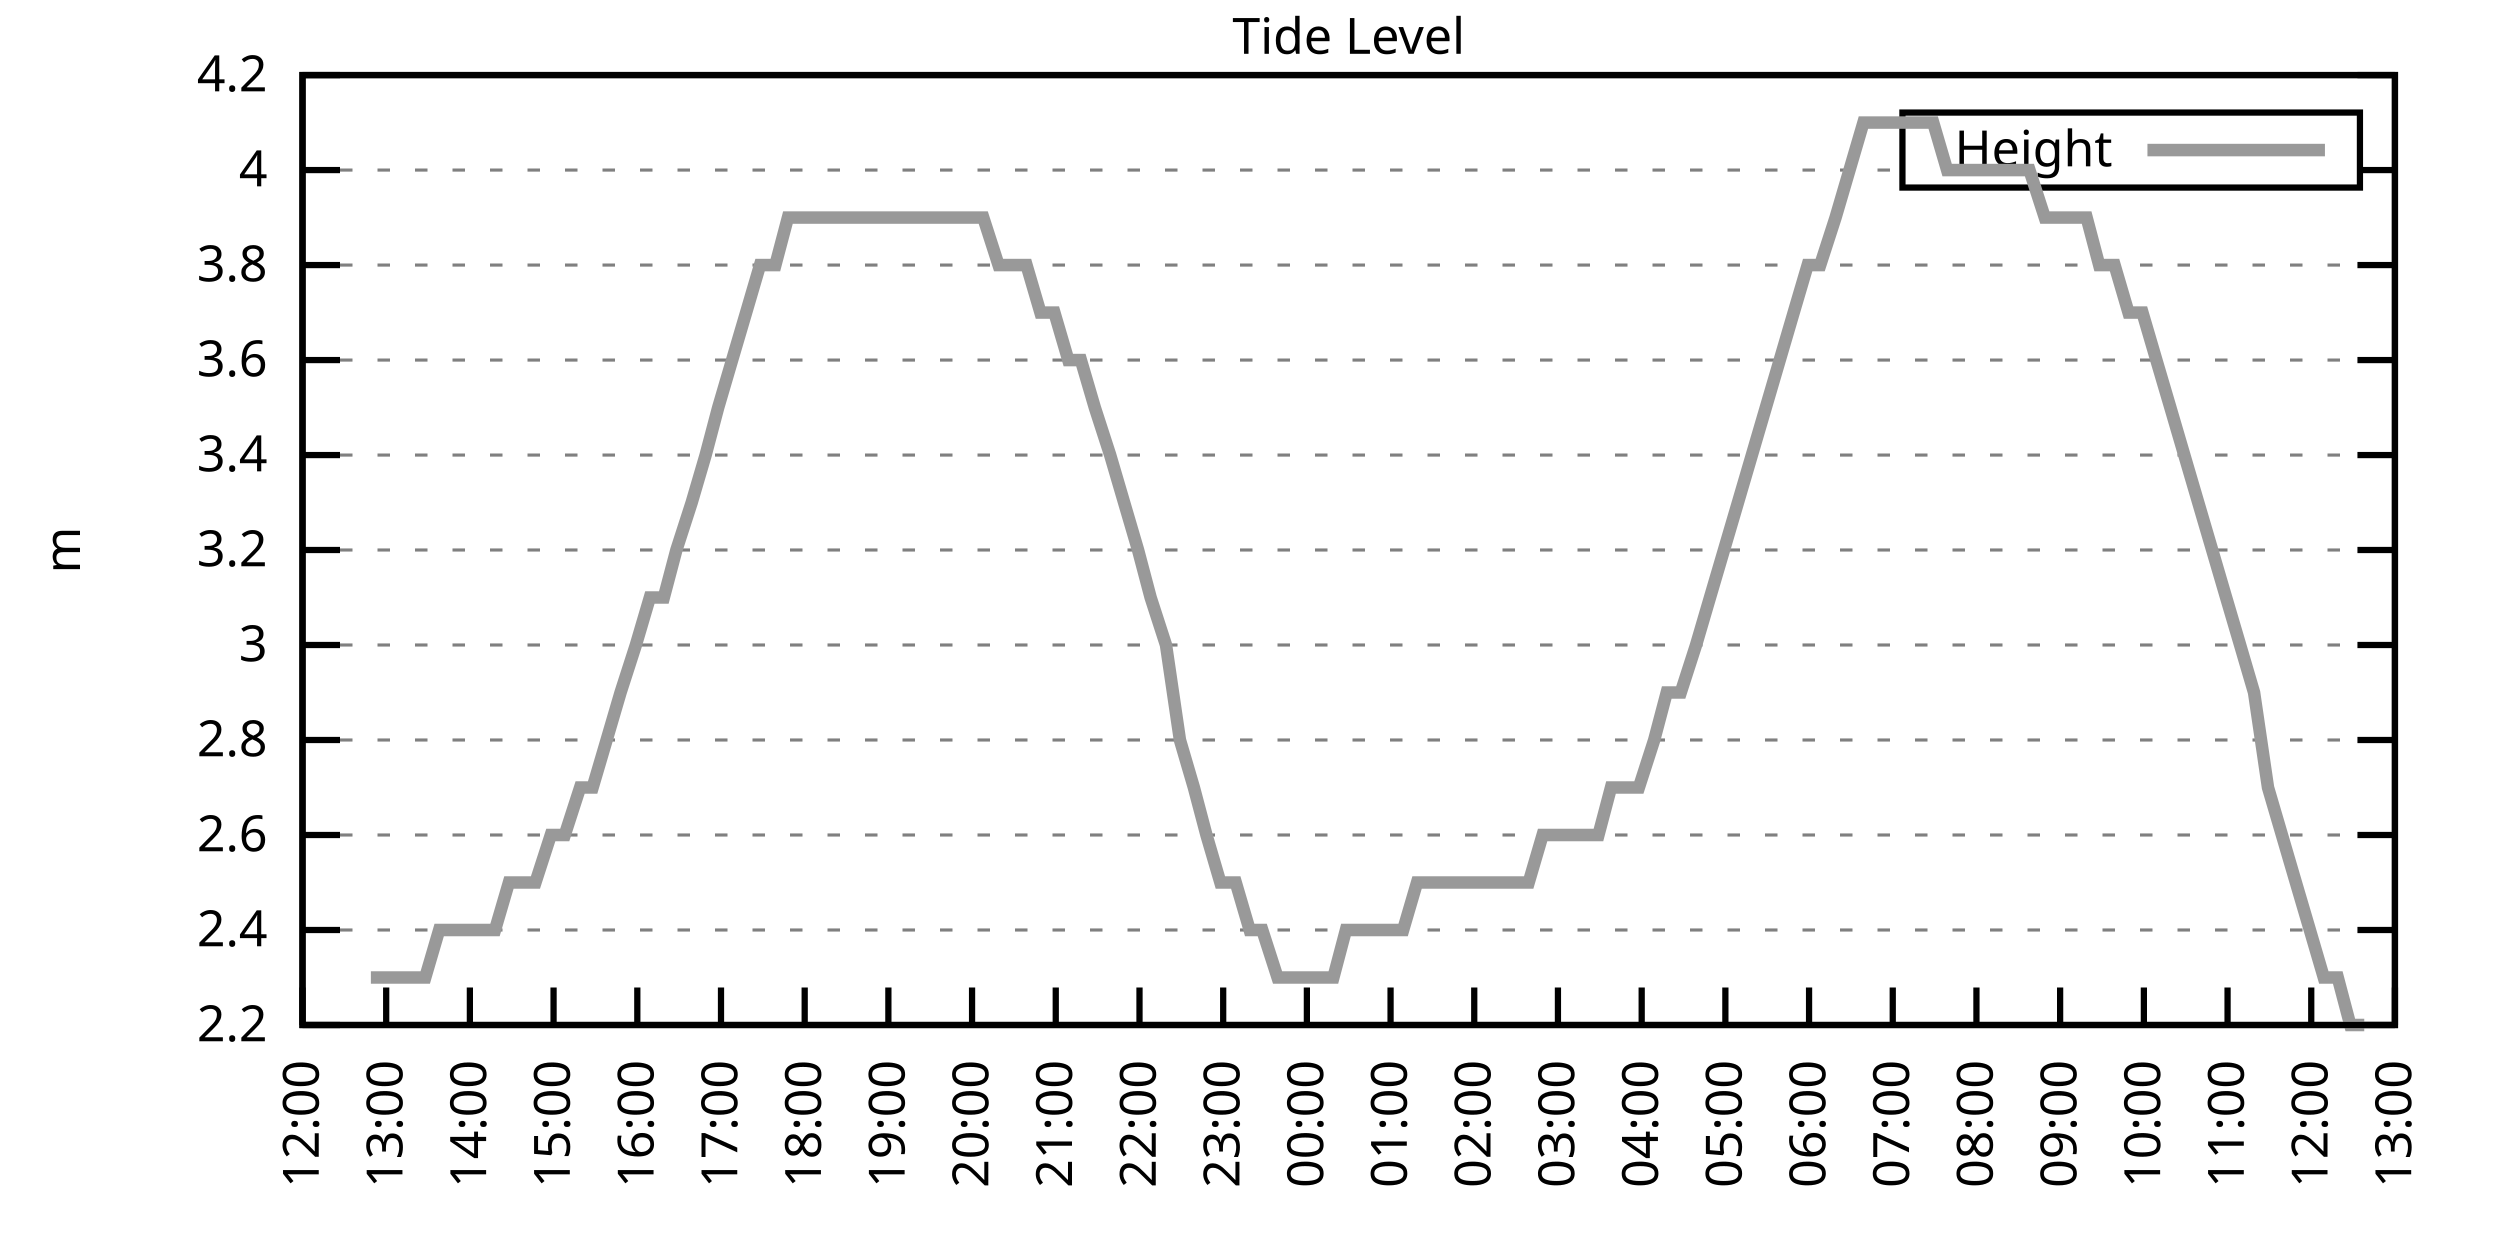
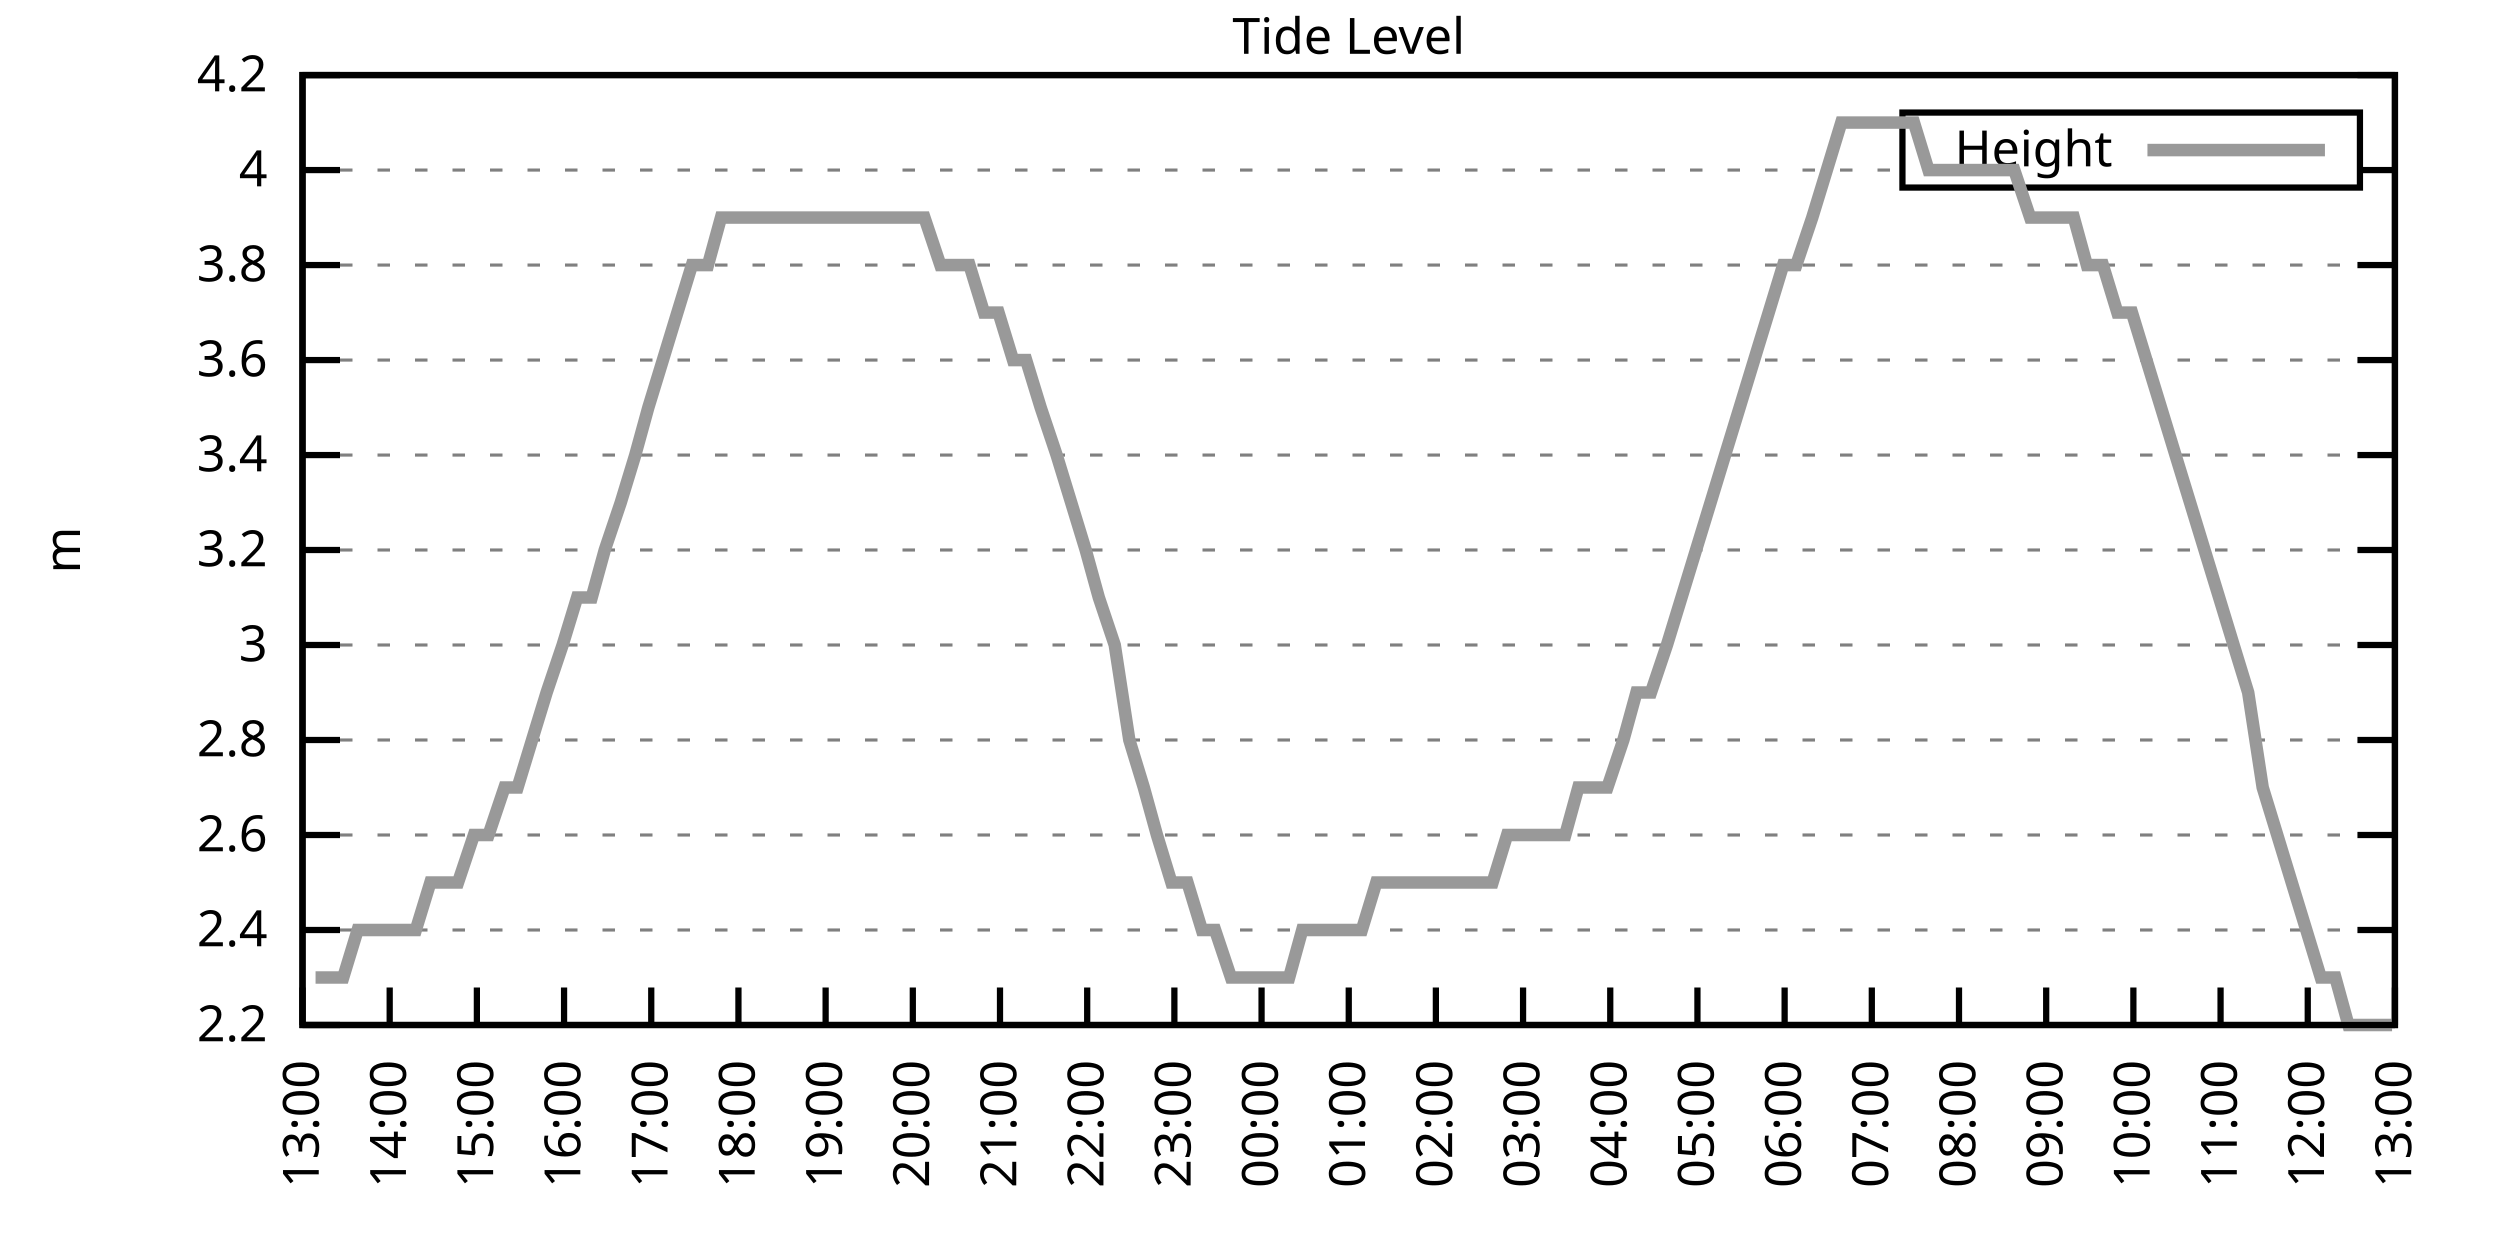
<svg xmlns="http://www.w3.org/2000/svg" xmlns:xlink="http://www.w3.org/1999/xlink" width="400" height="200" viewBox="0 0 400 200">
  <g id="gnuplot_canvas">
    <rect x="0" y="0" width="400" height="200" fill="none" />
    <defs>
      <circle id="gpDot" r="0.5" stroke-width="0.5" stroke="currentColor" />
      <path id="gpPt0" stroke-width="0.333" stroke="currentColor" d="M-1,0 h2 M0,-1 v2" />
      <path id="gpPt1" stroke-width="0.333" stroke="currentColor" d="M-1,-1 L1,1 M1,-1 L-1,1" />
      <path id="gpPt2" stroke-width="0.333" stroke="currentColor" d="M-1,0 L1,0 M0,-1 L0,1 M-1,-1 L1,1 M-1,1 L1,-1" />
      <rect id="gpPt3" stroke-width="0.333" stroke="currentColor" x="-1" y="-1" width="2" height="2" />
      <rect id="gpPt4" stroke-width="0.333" stroke="currentColor" fill="currentColor" x="-1" y="-1" width="2" height="2" />
      <circle id="gpPt5" stroke-width="0.333" stroke="currentColor" cx="0" cy="0" r="1" />
      <use xlink:href="#gpPt5" id="gpPt6" fill="currentColor" stroke="none" />
      <path id="gpPt7" stroke-width="0.333" stroke="currentColor" d="M0,-1.33 L-1.33,0.67 L1.33,0.67 z" />
      <use xlink:href="#gpPt7" id="gpPt8" fill="currentColor" stroke="none" />
      <use xlink:href="#gpPt7" id="gpPt9" stroke="currentColor" transform="rotate(180)" />
      <use xlink:href="#gpPt9" id="gpPt10" fill="currentColor" stroke="none" />
      <use xlink:href="#gpPt3" id="gpPt11" stroke="currentColor" transform="rotate(45)" />
      <use xlink:href="#gpPt11" id="gpPt12" fill="currentColor" stroke="none" />
      <path id="gpPt13" stroke-width="0.333" stroke="currentColor" d="M0,1.330 L1.265,0.411 L0.782,-1.067 L-0.782,-1.076 L-1.265,0.411 z" />
      <use xlink:href="#gpPt13" id="gpPt14" fill="currentColor" stroke="none" />
      <filter id="textbox" filterUnits="objectBoundingBox" x="0" y="0" height="1" width="1">
        <feFlood flood-color="white" flood-opacity="1" result="bgnd" />
        <feComposite in="SourceGraphic" in2="bgnd" operator="atop" />
      </filter>
      <filter id="greybox" filterUnits="objectBoundingBox" x="0" y="0" height="1" width="1">
        <feFlood flood-color="lightgrey" flood-opacity="1" result="grey" />
        <feComposite in="SourceGraphic" in2="grey" operator="atop" />
      </filter>
    </defs>
    <g fill="none" color="white" stroke="currentColor" stroke-width="1.00" stroke-linecap="butt" stroke-linejoin="miter">
</g>
    <g fill="none" color="black" stroke="currentColor" stroke-width="1.00" stroke-linecap="butt" stroke-linejoin="miter">
      <g stroke="none" shape-rendering="crispEdges">
        <polygon fill="rgb(255, 255, 255)" points="48.40,164.00 383.18,164.00 383.18,12.02 48.40,12.02 " />
      </g>
    </g>
    <g fill="none" color="black" stroke="currentColor" stroke-width="1.00" stroke-linecap="butt" stroke-linejoin="miter">
</g>
    <g fill="none" color="black" stroke="black" stroke-width="0.50" stroke-linecap="butt" stroke-linejoin="miter">
</g>
    <g fill="none" color="gray" stroke="currentColor" stroke-width="0.50" stroke-linecap="butt" stroke-linejoin="miter">
      <path stroke="gray" stroke-dasharray="2,4" class="gridline" d="M48.40,164.00 L383.19,164.00  " />
    </g>
    <g fill="none" color="gray" stroke="gray" stroke-width="1.00" stroke-linecap="butt" stroke-linejoin="miter">
</g>
    <g fill="none" color="black" stroke="currentColor" stroke-width="1.00" stroke-linecap="butt" stroke-linejoin="miter">
      <path stroke="black" d="M48.40,164.00 L54.40,164.00 M383.19,164.00 L377.19,164.00  " />
      <g transform="translate(42.80,166.60)" stroke="none" fill="black" font-family="Sans" font-size="8.00" text-anchor="end">
        <text>
          <tspan font-family="Sans"> 2.2</tspan>
        </text>
      </g>
    </g>
    <g fill="none" color="black" stroke="currentColor" stroke-width="1.00" stroke-linecap="butt" stroke-linejoin="miter">
</g>
    <g fill="none" color="black" stroke="black" stroke-width="0.50" stroke-linecap="butt" stroke-linejoin="miter">
</g>
    <g fill="none" color="gray" stroke="currentColor" stroke-width="0.50" stroke-linecap="butt" stroke-linejoin="miter">
      <path stroke="gray" stroke-dasharray="2,4" class="gridline" d="M48.40,148.80 L383.19,148.80  " />
    </g>
    <g fill="none" color="gray" stroke="gray" stroke-width="1.00" stroke-linecap="butt" stroke-linejoin="miter">
</g>
    <g fill="none" color="black" stroke="currentColor" stroke-width="1.00" stroke-linecap="butt" stroke-linejoin="miter">
      <path stroke="black" d="M48.40,148.80 L54.40,148.80 M383.19,148.80 L377.19,148.80  " />
      <g transform="translate(42.80,151.40)" stroke="none" fill="black" font-family="Sans" font-size="8.00" text-anchor="end">
        <text>
          <tspan font-family="Sans"> 2.4</tspan>
        </text>
      </g>
    </g>
    <g fill="none" color="black" stroke="currentColor" stroke-width="1.00" stroke-linecap="butt" stroke-linejoin="miter">
</g>
    <g fill="none" color="black" stroke="black" stroke-width="0.50" stroke-linecap="butt" stroke-linejoin="miter">
</g>
    <g fill="none" color="gray" stroke="currentColor" stroke-width="0.50" stroke-linecap="butt" stroke-linejoin="miter">
      <path stroke="gray" stroke-dasharray="2,4" class="gridline" d="M48.40,133.60 L383.19,133.60  " />
    </g>
    <g fill="none" color="gray" stroke="gray" stroke-width="1.00" stroke-linecap="butt" stroke-linejoin="miter">
</g>
    <g fill="none" color="black" stroke="currentColor" stroke-width="1.00" stroke-linecap="butt" stroke-linejoin="miter">
      <path stroke="black" d="M48.40,133.60 L54.40,133.60 M383.19,133.60 L377.19,133.60  " />
      <g transform="translate(42.80,136.20)" stroke="none" fill="black" font-family="Sans" font-size="8.00" text-anchor="end">
        <text>
          <tspan font-family="Sans"> 2.6</tspan>
        </text>
      </g>
    </g>
    <g fill="none" color="black" stroke="currentColor" stroke-width="1.00" stroke-linecap="butt" stroke-linejoin="miter">
</g>
    <g fill="none" color="black" stroke="black" stroke-width="0.50" stroke-linecap="butt" stroke-linejoin="miter">
</g>
    <g fill="none" color="gray" stroke="currentColor" stroke-width="0.50" stroke-linecap="butt" stroke-linejoin="miter">
      <path stroke="gray" stroke-dasharray="2,4" class="gridline" d="M48.40,118.40 L383.19,118.40  " />
    </g>
    <g fill="none" color="gray" stroke="gray" stroke-width="1.00" stroke-linecap="butt" stroke-linejoin="miter">
</g>
    <g fill="none" color="black" stroke="currentColor" stroke-width="1.00" stroke-linecap="butt" stroke-linejoin="miter">
      <path stroke="black" d="M48.40,118.40 L54.40,118.40 M383.19,118.40 L377.19,118.40  " />
      <g transform="translate(42.80,121.00)" stroke="none" fill="black" font-family="Sans" font-size="8.00" text-anchor="end">
        <text>
          <tspan font-family="Sans"> 2.8</tspan>
        </text>
      </g>
    </g>
    <g fill="none" color="black" stroke="currentColor" stroke-width="1.00" stroke-linecap="butt" stroke-linejoin="miter">
</g>
    <g fill="none" color="black" stroke="black" stroke-width="0.50" stroke-linecap="butt" stroke-linejoin="miter">
</g>
    <g fill="none" color="gray" stroke="currentColor" stroke-width="0.50" stroke-linecap="butt" stroke-linejoin="miter">
      <path stroke="gray" stroke-dasharray="2,4" class="gridline" d="M48.40,103.20 L383.19,103.20  " />
    </g>
    <g fill="none" color="gray" stroke="gray" stroke-width="1.00" stroke-linecap="butt" stroke-linejoin="miter">
</g>
    <g fill="none" color="black" stroke="currentColor" stroke-width="1.00" stroke-linecap="butt" stroke-linejoin="miter">
      <path stroke="black" d="M48.40,103.20 L54.40,103.20 M383.19,103.20 L377.19,103.20  " />
      <g transform="translate(42.80,105.80)" stroke="none" fill="black" font-family="Sans" font-size="8.00" text-anchor="end">
        <text>
          <tspan font-family="Sans"> 3</tspan>
        </text>
      </g>
    </g>
    <g fill="none" color="black" stroke="currentColor" stroke-width="1.00" stroke-linecap="butt" stroke-linejoin="miter">
</g>
    <g fill="none" color="black" stroke="black" stroke-width="0.50" stroke-linecap="butt" stroke-linejoin="miter">
</g>
    <g fill="none" color="gray" stroke="currentColor" stroke-width="0.50" stroke-linecap="butt" stroke-linejoin="miter">
      <path stroke="gray" stroke-dasharray="2,4" class="gridline" d="M48.40,88.00 L383.19,88.00  " />
    </g>
    <g fill="none" color="gray" stroke="gray" stroke-width="1.00" stroke-linecap="butt" stroke-linejoin="miter">
</g>
    <g fill="none" color="black" stroke="currentColor" stroke-width="1.00" stroke-linecap="butt" stroke-linejoin="miter">
      <path stroke="black" d="M48.40,88.00 L54.40,88.00 M383.19,88.00 L377.19,88.00  " />
      <g transform="translate(42.80,90.60)" stroke="none" fill="black" font-family="Sans" font-size="8.00" text-anchor="end">
        <text>
          <tspan font-family="Sans"> 3.2</tspan>
        </text>
      </g>
    </g>
    <g fill="none" color="black" stroke="currentColor" stroke-width="1.00" stroke-linecap="butt" stroke-linejoin="miter">
</g>
    <g fill="none" color="black" stroke="black" stroke-width="0.50" stroke-linecap="butt" stroke-linejoin="miter">
</g>
    <g fill="none" color="gray" stroke="currentColor" stroke-width="0.50" stroke-linecap="butt" stroke-linejoin="miter">
      <path stroke="gray" stroke-dasharray="2,4" class="gridline" d="M48.40,72.81 L383.19,72.81  " />
    </g>
    <g fill="none" color="gray" stroke="gray" stroke-width="1.00" stroke-linecap="butt" stroke-linejoin="miter">
</g>
    <g fill="none" color="black" stroke="currentColor" stroke-width="1.00" stroke-linecap="butt" stroke-linejoin="miter">
      <path stroke="black" d="M48.40,72.81 L54.40,72.81 M383.19,72.81 L377.19,72.81  " />
      <g transform="translate(42.80,75.41)" stroke="none" fill="black" font-family="Sans" font-size="8.00" text-anchor="end">
        <text>
          <tspan font-family="Sans"> 3.4</tspan>
        </text>
      </g>
    </g>
    <g fill="none" color="black" stroke="currentColor" stroke-width="1.00" stroke-linecap="butt" stroke-linejoin="miter">
</g>
    <g fill="none" color="black" stroke="black" stroke-width="0.50" stroke-linecap="butt" stroke-linejoin="miter">
</g>
    <g fill="none" color="gray" stroke="currentColor" stroke-width="0.50" stroke-linecap="butt" stroke-linejoin="miter">
      <path stroke="gray" stroke-dasharray="2,4" class="gridline" d="M48.40,57.61 L383.19,57.61  " />
    </g>
    <g fill="none" color="gray" stroke="gray" stroke-width="1.00" stroke-linecap="butt" stroke-linejoin="miter">
</g>
    <g fill="none" color="black" stroke="currentColor" stroke-width="1.00" stroke-linecap="butt" stroke-linejoin="miter">
      <path stroke="black" d="M48.40,57.61 L54.40,57.61 M383.19,57.61 L377.19,57.61  " />
      <g transform="translate(42.80,60.21)" stroke="none" fill="black" font-family="Sans" font-size="8.00" text-anchor="end">
        <text>
          <tspan font-family="Sans"> 3.6</tspan>
        </text>
      </g>
    </g>
    <g fill="none" color="black" stroke="currentColor" stroke-width="1.00" stroke-linecap="butt" stroke-linejoin="miter">
</g>
    <g fill="none" color="black" stroke="black" stroke-width="0.50" stroke-linecap="butt" stroke-linejoin="miter">
</g>
    <g fill="none" color="gray" stroke="currentColor" stroke-width="0.50" stroke-linecap="butt" stroke-linejoin="miter">
      <path stroke="gray" stroke-dasharray="2,4" class="gridline" d="M48.40,42.41 L383.19,42.41  " />
    </g>
    <g fill="none" color="gray" stroke="gray" stroke-width="1.00" stroke-linecap="butt" stroke-linejoin="miter">
</g>
    <g fill="none" color="black" stroke="currentColor" stroke-width="1.00" stroke-linecap="butt" stroke-linejoin="miter">
      <path stroke="black" d="M48.40,42.41 L54.40,42.41 M383.19,42.41 L377.19,42.41  " />
      <g transform="translate(42.80,45.01)" stroke="none" fill="black" font-family="Sans" font-size="8.00" text-anchor="end">
        <text>
          <tspan font-family="Sans"> 3.8</tspan>
        </text>
      </g>
    </g>
    <g fill="none" color="black" stroke="currentColor" stroke-width="1.00" stroke-linecap="butt" stroke-linejoin="miter">
</g>
    <g fill="none" color="black" stroke="black" stroke-width="0.50" stroke-linecap="butt" stroke-linejoin="miter">
</g>
    <g fill="none" color="gray" stroke="currentColor" stroke-width="0.50" stroke-linecap="butt" stroke-linejoin="miter">
      <path stroke="gray" stroke-dasharray="2,4" class="gridline" d="M48.40,27.21 L304.39,27.21 M377.59,27.21 L383.19,27.21  " />
    </g>
    <g fill="none" color="gray" stroke="gray" stroke-width="1.00" stroke-linecap="butt" stroke-linejoin="miter">
</g>
    <g fill="none" color="black" stroke="currentColor" stroke-width="1.00" stroke-linecap="butt" stroke-linejoin="miter">
      <path stroke="black" d="M48.40,27.21 L54.40,27.21 M383.19,27.21 L377.19,27.21  " />
      <g transform="translate(42.80,29.81)" stroke="none" fill="black" font-family="Sans" font-size="8.00" text-anchor="end">
        <text>
          <tspan font-family="Sans"> 4</tspan>
        </text>
      </g>
    </g>
    <g fill="none" color="black" stroke="currentColor" stroke-width="1.00" stroke-linecap="butt" stroke-linejoin="miter">
</g>
    <g fill="none" color="black" stroke="black" stroke-width="0.50" stroke-linecap="butt" stroke-linejoin="miter">
</g>
    <g fill="none" color="gray" stroke="currentColor" stroke-width="0.50" stroke-linecap="butt" stroke-linejoin="miter">
      <path stroke="gray" stroke-dasharray="2,4" class="gridline" d="M48.40,12.01 L383.19,12.01  " />
    </g>
    <g fill="none" color="gray" stroke="gray" stroke-width="1.00" stroke-linecap="butt" stroke-linejoin="miter">
</g>
    <g fill="none" color="black" stroke="currentColor" stroke-width="1.00" stroke-linecap="butt" stroke-linejoin="miter">
      <path stroke="black" d="M48.40,12.01 L54.40,12.01 M383.19,12.01 L377.19,12.01  " />
      <g transform="translate(42.80,14.61)" stroke="none" fill="black" font-family="Sans" font-size="8.00" text-anchor="end">
        <text>
          <tspan font-family="Sans"> 4.2</tspan>
        </text>
      </g>
    </g>
    <g fill="none" color="black" stroke="currentColor" stroke-width="1.00" stroke-linecap="butt" stroke-linejoin="miter">
      <path stroke="black" d="M48.40,164.00 L48.40,158.00  " />
      <g transform="translate(51.00,169.60) rotate(270.00)" stroke="none" fill="black" font-family="Sans" font-size="8.00" text-anchor="end">
        <text>
-           <tspan font-family="Sans">12:00</tspan>
-         </text>
-       </g>
-     </g>
-     <g fill="none" color="black" stroke="currentColor" stroke-width="1.00" stroke-linecap="butt" stroke-linejoin="miter">
-       <path stroke="black" d="M61.79,164.00 L61.79,158.00  " />
-       <g transform="translate(64.39,169.60) rotate(270.00)" stroke="none" fill="black" font-family="Sans" font-size="8.00" text-anchor="end">
-         <text>
          <tspan font-family="Sans">13:00</tspan>
        </text>
      </g>
    </g>
    <g fill="none" color="black" stroke="currentColor" stroke-width="1.00" stroke-linecap="butt" stroke-linejoin="miter">
-       <path stroke="black" d="M75.18,164.00 L75.18,158.00  " />
-       <g transform="translate(77.78,169.60) rotate(270.00)" stroke="none" fill="black" font-family="Sans" font-size="8.00" text-anchor="end">
+       <path stroke="black" d="M62.35,164.00 L62.35,158.00  " />
+       <g transform="translate(64.95,169.60) rotate(270.00)" stroke="none" fill="black" font-family="Sans" font-size="8.00" text-anchor="end">
        <text>
          <tspan font-family="Sans">14:00</tspan>
        </text>
      </g>
    </g>
    <g fill="none" color="black" stroke="currentColor" stroke-width="1.00" stroke-linecap="butt" stroke-linejoin="miter">
-       <path stroke="black" d="M88.57,164.00 L88.57,158.00  " />
-       <g transform="translate(91.17,169.60) rotate(270.00)" stroke="none" fill="black" font-family="Sans" font-size="8.00" text-anchor="end">
+       <path stroke="black" d="M76.30,164.00 L76.30,158.00  " />
+       <g transform="translate(78.90,169.60) rotate(270.00)" stroke="none" fill="black" font-family="Sans" font-size="8.00" text-anchor="end">
        <text>
          <tspan font-family="Sans">15:00</tspan>
        </text>
      </g>
    </g>
    <g fill="none" color="black" stroke="currentColor" stroke-width="1.00" stroke-linecap="butt" stroke-linejoin="miter">
-       <path stroke="black" d="M101.97,164.00 L101.97,158.00  " />
-       <g transform="translate(104.57,169.60) rotate(270.00)" stroke="none" fill="black" font-family="Sans" font-size="8.00" text-anchor="end">
+       <path stroke="black" d="M90.25,164.00 L90.25,158.00  " />
+       <g transform="translate(92.85,169.60) rotate(270.00)" stroke="none" fill="black" font-family="Sans" font-size="8.00" text-anchor="end">
        <text>
          <tspan font-family="Sans">16:00</tspan>
        </text>
      </g>
    </g>
    <g fill="none" color="black" stroke="currentColor" stroke-width="1.00" stroke-linecap="butt" stroke-linejoin="miter">
-       <path stroke="black" d="M115.36,164.00 L115.36,158.00  " />
-       <g transform="translate(117.96,169.60) rotate(270.00)" stroke="none" fill="black" font-family="Sans" font-size="8.00" text-anchor="end">
+       <path stroke="black" d="M104.20,164.00 L104.20,158.00  " />
+       <g transform="translate(106.80,169.60) rotate(270.00)" stroke="none" fill="black" font-family="Sans" font-size="8.00" text-anchor="end">
        <text>
          <tspan font-family="Sans">17:00</tspan>
        </text>
      </g>
    </g>
    <g fill="none" color="black" stroke="currentColor" stroke-width="1.00" stroke-linecap="butt" stroke-linejoin="miter">
-       <path stroke="black" d="M128.75,164.00 L128.75,158.00  " />
-       <g transform="translate(131.35,169.60) rotate(270.00)" stroke="none" fill="black" font-family="Sans" font-size="8.00" text-anchor="end">
+       <path stroke="black" d="M118.15,164.00 L118.15,158.00  " />
+       <g transform="translate(120.75,169.60) rotate(270.00)" stroke="none" fill="black" font-family="Sans" font-size="8.00" text-anchor="end">
        <text>
          <tspan font-family="Sans">18:00</tspan>
        </text>
      </g>
    </g>
    <g fill="none" color="black" stroke="currentColor" stroke-width="1.00" stroke-linecap="butt" stroke-linejoin="miter">
-       <path stroke="black" d="M142.14,164.00 L142.14,158.00  " />
-       <g transform="translate(144.74,169.60) rotate(270.00)" stroke="none" fill="black" font-family="Sans" font-size="8.00" text-anchor="end">
+       <path stroke="black" d="M132.10,164.00 L132.10,158.00  " />
+       <g transform="translate(134.70,169.60) rotate(270.00)" stroke="none" fill="black" font-family="Sans" font-size="8.00" text-anchor="end">
        <text>
          <tspan font-family="Sans">19:00</tspan>
        </text>
      </g>
    </g>
    <g fill="none" color="black" stroke="currentColor" stroke-width="1.00" stroke-linecap="butt" stroke-linejoin="miter">
-       <path stroke="black" d="M155.53,164.00 L155.53,158.00  " />
-       <g transform="translate(158.13,169.60) rotate(270.00)" stroke="none" fill="black" font-family="Sans" font-size="8.00" text-anchor="end">
+       <path stroke="black" d="M146.05,164.00 L146.05,158.00  " />
+       <g transform="translate(148.65,169.60) rotate(270.00)" stroke="none" fill="black" font-family="Sans" font-size="8.00" text-anchor="end">
        <text>
          <tspan font-family="Sans">20:00</tspan>
        </text>
      </g>
    </g>
    <g fill="none" color="black" stroke="currentColor" stroke-width="1.00" stroke-linecap="butt" stroke-linejoin="miter">
-       <path stroke="black" d="M168.92,164.00 L168.92,158.00  " />
-       <g transform="translate(171.52,169.60) rotate(270.00)" stroke="none" fill="black" font-family="Sans" font-size="8.00" text-anchor="end">
+       <path stroke="black" d="M160.00,164.00 L160.00,158.00  " />
+       <g transform="translate(162.60,169.60) rotate(270.00)" stroke="none" fill="black" font-family="Sans" font-size="8.00" text-anchor="end">
        <text>
          <tspan font-family="Sans">21:00</tspan>
        </text>
      </g>
    </g>
    <g fill="none" color="black" stroke="currentColor" stroke-width="1.00" stroke-linecap="butt" stroke-linejoin="miter">
-       <path stroke="black" d="M182.32,164.00 L182.32,158.00  " />
-       <g transform="translate(184.92,169.60) rotate(270.00)" stroke="none" fill="black" font-family="Sans" font-size="8.00" text-anchor="end">
+       <path stroke="black" d="M173.95,164.00 L173.95,158.00  " />
+       <g transform="translate(176.55,169.60) rotate(270.00)" stroke="none" fill="black" font-family="Sans" font-size="8.00" text-anchor="end">
        <text>
          <tspan font-family="Sans">22:00</tspan>
        </text>
      </g>
    </g>
    <g fill="none" color="black" stroke="currentColor" stroke-width="1.00" stroke-linecap="butt" stroke-linejoin="miter">
-       <path stroke="black" d="M195.71,164.00 L195.71,158.00  " />
-       <g transform="translate(198.31,169.60) rotate(270.00)" stroke="none" fill="black" font-family="Sans" font-size="8.00" text-anchor="end">
+       <path stroke="black" d="M187.90,164.00 L187.90,158.00  " />
+       <g transform="translate(190.50,169.60) rotate(270.00)" stroke="none" fill="black" font-family="Sans" font-size="8.00" text-anchor="end">
        <text>
          <tspan font-family="Sans">23:00</tspan>
        </text>
      </g>
    </g>
    <g fill="none" color="black" stroke="currentColor" stroke-width="1.00" stroke-linecap="butt" stroke-linejoin="miter">
-       <path stroke="black" d="M209.10,164.00 L209.10,158.00  " />
-       <g transform="translate(211.70,169.60) rotate(270.00)" stroke="none" fill="black" font-family="Sans" font-size="8.00" text-anchor="end">
+       <path stroke="black" d="M201.85,164.00 L201.85,158.00  " />
+       <g transform="translate(204.45,169.60) rotate(270.00)" stroke="none" fill="black" font-family="Sans" font-size="8.00" text-anchor="end">
        <text>
          <tspan font-family="Sans">00:00</tspan>
        </text>
      </g>
    </g>
    <g fill="none" color="black" stroke="currentColor" stroke-width="1.00" stroke-linecap="butt" stroke-linejoin="miter">
-       <path stroke="black" d="M222.49,164.00 L222.49,158.00  " />
-       <g transform="translate(225.09,169.60) rotate(270.00)" stroke="none" fill="black" font-family="Sans" font-size="8.00" text-anchor="end">
+       <path stroke="black" d="M215.80,164.00 L215.80,158.00  " />
+       <g transform="translate(218.40,169.60) rotate(270.00)" stroke="none" fill="black" font-family="Sans" font-size="8.00" text-anchor="end">
        <text>
          <tspan font-family="Sans">01:00</tspan>
        </text>
      </g>
    </g>
    <g fill="none" color="black" stroke="currentColor" stroke-width="1.00" stroke-linecap="butt" stroke-linejoin="miter">
-       <path stroke="black" d="M235.88,164.00 L235.88,158.00  " />
-       <g transform="translate(238.48,169.60) rotate(270.00)" stroke="none" fill="black" font-family="Sans" font-size="8.00" text-anchor="end">
+       <path stroke="black" d="M229.74,164.00 L229.74,158.00  " />
+       <g transform="translate(232.34,169.60) rotate(270.00)" stroke="none" fill="black" font-family="Sans" font-size="8.00" text-anchor="end">
        <text>
          <tspan font-family="Sans">02:00</tspan>
        </text>
      </g>
    </g>
    <g fill="none" color="black" stroke="currentColor" stroke-width="1.00" stroke-linecap="butt" stroke-linejoin="miter">
-       <path stroke="black" d="M249.27,164.00 L249.27,158.00  " />
-       <g transform="translate(251.87,169.60) rotate(270.00)" stroke="none" fill="black" font-family="Sans" font-size="8.00" text-anchor="end">
+       <path stroke="black" d="M243.69,164.00 L243.69,158.00  " />
+       <g transform="translate(246.29,169.60) rotate(270.00)" stroke="none" fill="black" font-family="Sans" font-size="8.00" text-anchor="end">
        <text>
          <tspan font-family="Sans">03:00</tspan>
        </text>
      </g>
    </g>
    <g fill="none" color="black" stroke="currentColor" stroke-width="1.00" stroke-linecap="butt" stroke-linejoin="miter">
-       <path stroke="black" d="M262.67,164.00 L262.67,158.00  " />
-       <g transform="translate(265.27,169.60) rotate(270.00)" stroke="none" fill="black" font-family="Sans" font-size="8.00" text-anchor="end">
+       <path stroke="black" d="M257.64,164.00 L257.64,158.00  " />
+       <g transform="translate(260.24,169.60) rotate(270.00)" stroke="none" fill="black" font-family="Sans" font-size="8.00" text-anchor="end">
        <text>
          <tspan font-family="Sans">04:00</tspan>
        </text>
      </g>
    </g>
    <g fill="none" color="black" stroke="currentColor" stroke-width="1.00" stroke-linecap="butt" stroke-linejoin="miter">
-       <path stroke="black" d="M276.06,164.00 L276.06,158.00  " />
-       <g transform="translate(278.66,169.60) rotate(270.00)" stroke="none" fill="black" font-family="Sans" font-size="8.00" text-anchor="end">
+       <path stroke="black" d="M271.59,164.00 L271.59,158.00  " />
+       <g transform="translate(274.19,169.60) rotate(270.00)" stroke="none" fill="black" font-family="Sans" font-size="8.00" text-anchor="end">
        <text>
          <tspan font-family="Sans">05:00</tspan>
        </text>
      </g>
    </g>
    <g fill="none" color="black" stroke="currentColor" stroke-width="1.00" stroke-linecap="butt" stroke-linejoin="miter">
-       <path stroke="black" d="M289.45,164.00 L289.45,158.00  " />
-       <g transform="translate(292.05,169.60) rotate(270.00)" stroke="none" fill="black" font-family="Sans" font-size="8.00" text-anchor="end">
+       <path stroke="black" d="M285.54,164.00 L285.54,158.00  " />
+       <g transform="translate(288.14,169.60) rotate(270.00)" stroke="none" fill="black" font-family="Sans" font-size="8.00" text-anchor="end">
        <text>
          <tspan font-family="Sans">06:00</tspan>
        </text>
      </g>
    </g>
    <g fill="none" color="black" stroke="currentColor" stroke-width="1.00" stroke-linecap="butt" stroke-linejoin="miter">
-       <path stroke="black" d="M302.84,164.00 L302.84,158.00  " />
-       <g transform="translate(305.44,169.60) rotate(270.00)" stroke="none" fill="black" font-family="Sans" font-size="8.00" text-anchor="end">
+       <path stroke="black" d="M299.49,164.00 L299.49,158.00  " />
+       <g transform="translate(302.09,169.60) rotate(270.00)" stroke="none" fill="black" font-family="Sans" font-size="8.00" text-anchor="end">
        <text>
          <tspan font-family="Sans">07:00</tspan>
        </text>
      </g>
    </g>
    <g fill="none" color="black" stroke="currentColor" stroke-width="1.00" stroke-linecap="butt" stroke-linejoin="miter">
-       <path stroke="black" d="M316.23,164.00 L316.23,158.00  " />
-       <g transform="translate(318.83,169.60) rotate(270.00)" stroke="none" fill="black" font-family="Sans" font-size="8.00" text-anchor="end">
+       <path stroke="black" d="M313.44,164.00 L313.44,158.00  " />
+       <g transform="translate(316.04,169.60) rotate(270.00)" stroke="none" fill="black" font-family="Sans" font-size="8.00" text-anchor="end">
        <text>
          <tspan font-family="Sans">08:00</tspan>
        </text>
      </g>
    </g>
    <g fill="none" color="black" stroke="currentColor" stroke-width="1.00" stroke-linecap="butt" stroke-linejoin="miter">
-       <path stroke="black" d="M329.62,164.00 L329.62,158.00  " />
-       <g transform="translate(332.22,169.60) rotate(270.00)" stroke="none" fill="black" font-family="Sans" font-size="8.00" text-anchor="end">
+       <path stroke="black" d="M327.39,164.00 L327.39,158.00  " />
+       <g transform="translate(329.99,169.60) rotate(270.00)" stroke="none" fill="black" font-family="Sans" font-size="8.00" text-anchor="end">
        <text>
          <tspan font-family="Sans">09:00</tspan>
        </text>
      </g>
    </g>
    <g fill="none" color="black" stroke="currentColor" stroke-width="1.00" stroke-linecap="butt" stroke-linejoin="miter">
-       <path stroke="black" d="M343.02,164.00 L343.02,158.00  " />
-       <g transform="translate(345.62,169.60) rotate(270.00)" stroke="none" fill="black" font-family="Sans" font-size="8.00" text-anchor="end">
+       <path stroke="black" d="M341.34,164.00 L341.34,158.00  " />
+       <g transform="translate(343.94,169.60) rotate(270.00)" stroke="none" fill="black" font-family="Sans" font-size="8.00" text-anchor="end">
        <text>
          <tspan font-family="Sans">10:00</tspan>
        </text>
      </g>
    </g>
    <g fill="none" color="black" stroke="currentColor" stroke-width="1.00" stroke-linecap="butt" stroke-linejoin="miter">
-       <path stroke="black" d="M356.41,164.00 L356.41,158.00  " />
-       <g transform="translate(359.01,169.60) rotate(270.00)" stroke="none" fill="black" font-family="Sans" font-size="8.00" text-anchor="end">
+       <path stroke="black" d="M355.29,164.00 L355.29,158.00  " />
+       <g transform="translate(357.89,169.60) rotate(270.00)" stroke="none" fill="black" font-family="Sans" font-size="8.00" text-anchor="end">
        <text>
          <tspan font-family="Sans">11:00</tspan>
        </text>
      </g>
    </g>
    <g fill="none" color="black" stroke="currentColor" stroke-width="1.00" stroke-linecap="butt" stroke-linejoin="miter">
-       <path stroke="black" d="M369.80,164.00 L369.80,158.00  " />
-       <g transform="translate(372.40,169.60) rotate(270.00)" stroke="none" fill="black" font-family="Sans" font-size="8.00" text-anchor="end">
+       <path stroke="black" d="M369.24,164.00 L369.24,158.00  " />
+       <g transform="translate(371.84,169.60) rotate(270.00)" stroke="none" fill="black" font-family="Sans" font-size="8.00" text-anchor="end">
        <text>
          <tspan font-family="Sans">12:00</tspan>
        </text>
      </g>
    </g>
    <g fill="none" color="black" stroke="currentColor" stroke-width="1.00" stroke-linecap="butt" stroke-linejoin="miter">
      <path stroke="black" d="M383.19,164.00 L383.19,158.00  " />
      <g transform="translate(385.79,169.60) rotate(270.00)" stroke="none" fill="black" font-family="Sans" font-size="8.00" text-anchor="end">
        <text>
          <tspan font-family="Sans">13:00</tspan>
        </text>
      </g>
    </g>
    <g fill="none" color="black" stroke="currentColor" stroke-width="1.00" stroke-linecap="butt" stroke-linejoin="miter">
</g>
    <g fill="none" color="black" stroke="currentColor" stroke-width="1.00" stroke-linecap="butt" stroke-linejoin="miter">
      <path stroke="black" d="M48.40,12.01 L48.40,164.00 L383.19,164.00 L383.19,12.01 L48.40,12.01 Z  " />
    </g>
    <g fill="none" color="black" stroke="currentColor" stroke-width="1.00" stroke-linecap="butt" stroke-linejoin="miter">
</g>
    <g fill="none" color="black" stroke="currentColor" stroke-width="1.00" stroke-linecap="butt" stroke-linejoin="miter">
      <path stroke="black" d="M304.39,30.01 L304.39,18.01 L377.59,18.01 L377.59,30.01 L304.39,30.01 Z  " />
    </g>
    <g id="Tide_level_plot_1">
      <g fill="none" color="white" stroke="black" stroke-width="2.00" stroke-linecap="butt" stroke-linejoin="miter">
</g>
      <g fill="none" color="black" stroke="currentColor" stroke-width="2.00" stroke-linecap="butt" stroke-linejoin="miter">
        <g transform="translate(337.99,26.61)" stroke="none" fill="black" font-family="Sans" font-size="8.00" text-anchor="end">
          <text>
            <tspan font-family="Sans">Height</tspan>
          </text>
        </g>
      </g>
      <g fill="none" color="black" stroke="currentColor" stroke-width="2.00" stroke-linecap="butt" stroke-linejoin="miter">
-         <path stroke="rgb(153, 153, 153)" d="M343.59,24.01 L371.99,24.01 M59.34,156.40 L61.57,156.40 L63.80,156.40 L66.03,156.40 L68.04,156.40 L70.27,148.80   L72.73,148.80 L74.74,148.80 L77.19,148.80 L79.20,148.80 L81.43,141.20 L83.89,141.20 L85.67,141.20 L88.13,133.60   L90.36,133.60 L92.82,126.00 L94.82,126.00 L97.06,118.40 L99.29,110.80 L101.74,103.20 L103.98,95.60 L106.21,95.60   L108.22,88.00 L110.67,80.41 L112.90,72.81 L114.91,65.21 L117.14,57.61 L119.38,50.01 L121.61,42.41 L124.06,42.41   L126.07,34.81 L128.53,34.81 L130.76,34.81 L132.99,34.81 L135.22,34.81 L137.23,34.81 L139.46,34.81 L141.69,34.81   L143.93,34.81 L146.38,34.81 L148.39,34.81 L150.85,34.81 L153.08,34.81 L155.31,34.81 L157.32,34.81 L159.77,42.41   L161.78,42.41 L164.24,42.41 L166.47,50.01 L168.70,50.01 L170.93,57.61 L172.94,57.61 L175.17,65.21 L177.63,72.81   L179.86,80.41 L182.09,88.00 L184.10,95.60 L186.56,103.20 L188.79,118.40 L191.02,126.00 L193.03,133.60 L195.26,141.20   L197.72,141.20 L199.95,148.80 L201.96,148.80 L204.41,156.40 L206.64,156.40 L208.88,156.40 L211.11,156.40 L213.34,156.40   L215.35,148.80 L217.58,148.80 L219.81,148.80 L222.04,148.80 L224.50,148.80 L226.73,141.20 L228.96,141.20 L230.97,141.20   L233.20,141.20 L235.44,141.20 L237.89,141.20 L240.12,141.20 L242.36,141.20 L244.59,141.20 L246.82,133.60 L249.05,133.60   L251.06,133.60 L253.51,133.60 L255.75,133.60 L257.76,126.00 L260.21,126.00 L262.22,126.00 L264.67,118.40 L266.68,110.80   L268.92,110.80 L271.37,103.20 L273.60,95.60 L278.07,80.41 L280.30,72.81 L282.53,65.21 L284.76,57.61 L286.99,50.01   L289.23,42.41 L291.23,42.41 L293.69,34.81 L295.92,27.21 L298.15,19.61 L300.16,19.61 L302.39,19.61 L304.63,19.61   L306.86,19.61 L309.31,19.61 L311.54,27.21 L313.78,27.21 L316.01,27.21 L318.24,27.21 L320.47,27.21 L322.70,27.21   L324.71,27.21 L327.17,34.81 L329.18,34.81 L331.63,34.81 L333.86,34.81 L335.87,42.41 L338.33,42.41 L340.56,50.01   L342.79,50.01 L345.02,57.61 L347.26,65.21 L349.49,72.81 L351.72,80.41 L353.95,88.00 L356.18,95.60 L358.42,103.20   L360.65,110.80 L362.88,126.00 L365.11,133.60 L367.34,141.20 L369.58,148.80 L371.81,156.40 L374.04,156.40 L376.05,164.00   L378.28,164.00  " />
+         <path stroke="rgb(153, 153, 153)" d="M343.59,24.01 L371.99,24.01 M50.49,156.40 L52.82,156.40 L54.91,156.40 L57.23,148.80 L59.79,148.80 L61.88,148.80   L64.44,148.80 L66.53,148.80 L68.86,141.20 L71.42,141.20 L73.28,141.20 L75.83,133.60 L78.16,133.60 L80.72,126.00   L82.81,126.00 L85.13,118.40 L87.46,110.80 L90.02,103.20 L92.34,95.60 L94.67,95.60 L96.76,88.00 L99.32,80.41   L101.64,72.81 L103.73,65.21 L106.06,57.61 L108.38,50.01 L110.71,42.41 L113.27,42.41 L115.36,34.81 L117.92,34.81   L120.24,34.81 L122.57,34.81 L124.89,34.81 L126.98,34.81 L129.31,34.81 L131.63,34.81 L133.96,34.81 L136.51,34.81   L138.61,34.81 L141.16,34.81 L143.49,34.81 L145.81,34.81 L147.91,34.81 L150.46,42.41 L152.56,42.41 L155.11,42.41   L157.44,50.01 L159.76,50.01 L162.09,57.61 L164.18,57.61 L166.51,65.21 L169.06,72.81 L171.39,80.41 L173.71,88.00   L175.81,95.60 L178.36,103.20 L180.69,118.40 L183.01,126.00 L185.11,133.60 L187.43,141.20 L189.99,141.20 L192.31,148.80   L194.41,148.80 L196.96,156.40 L199.29,156.40 L201.61,156.40 L203.94,156.40 L206.26,156.40 L208.36,148.80 L210.68,148.80   L213.01,148.80 L215.33,148.80 L217.89,148.80 L220.21,141.20 L222.54,141.20 L224.63,141.20 L226.95,141.20 L229.28,141.20   L231.84,141.20 L234.16,141.20 L236.49,141.20 L238.81,141.20 L241.14,133.60 L243.46,133.60 L245.55,133.60 L248.11,133.60   L250.44,133.60 L252.53,126.00 L255.09,126.00 L257.18,126.00 L259.74,118.40 L261.83,110.80 L264.15,110.80 L266.71,103.20   L269.04,95.60 L273.69,80.41 L276.01,72.81 L278.34,65.21 L280.66,57.61 L282.99,50.01 L285.31,42.41 L287.40,42.41   L289.96,34.81 L292.29,27.21 L294.61,19.61 L296.70,19.61 L299.03,19.61 L301.35,19.61 L303.68,19.61 L306.23,19.61   L308.56,27.21 L310.88,27.21 L313.21,27.21 L315.53,27.21 L317.86,27.21 L320.18,27.21 L322.28,27.21 L324.83,34.81   L326.93,34.81 L329.48,34.81 L331.81,34.81 L333.90,42.41 L336.46,42.41 L338.78,50.01 L341.11,50.01 L343.43,57.61   L345.76,65.21 L348.08,72.81 L350.41,80.41 L352.73,88.00 L355.06,95.60 L357.38,103.20 L359.71,110.80 L362.03,126.00   L364.36,133.60 L366.68,141.20 L369.01,148.80 L371.33,156.40 L373.66,156.40 L375.75,164.00 L378.08,164.00 L380.40,164.00   L382.73,164.00  " />
      </g>
    </g>
    <g fill="none" color="black" stroke="currentColor" stroke-width="2.00" stroke-linecap="butt" stroke-linejoin="miter">
</g>
    <g fill="none" color="black" stroke="black" stroke-width="1.00" stroke-linecap="butt" stroke-linejoin="miter">
</g>
    <g fill="none" color="black" stroke="currentColor" stroke-width="1.00" stroke-linecap="butt" stroke-linejoin="miter">
      <path stroke="black" d="M48.40,12.01 L48.40,164.00 L383.19,164.00 L383.19,12.01 L48.40,12.01 Z  " />
      <g transform="translate(12.80,88.01) rotate(270.00)" stroke="none" fill="black" font-family="Sans" font-size="8.00" text-anchor="middle">
        <text>
          <tspan font-family="Sans">m</tspan>
        </text>
      </g>
    </g>
    <g fill="none" color="black" stroke="currentColor" stroke-width="1.00" stroke-linecap="butt" stroke-linejoin="miter">
</g>
    <g fill="none" color="black" stroke="currentColor" stroke-width="1.00" stroke-linecap="butt" stroke-linejoin="miter">
      <g transform="translate(215.79,8.61)" stroke="none" fill="black" font-family="Sans" font-size="8.00" text-anchor="middle">
        <text>
          <tspan font-family="Sans">Tide Level</tspan>
        </text>
      </g>
    </g>
    <g fill="none" color="black" stroke="currentColor" stroke-width="1.00" stroke-linecap="butt" stroke-linejoin="miter">
</g>
  </g>
</svg>
